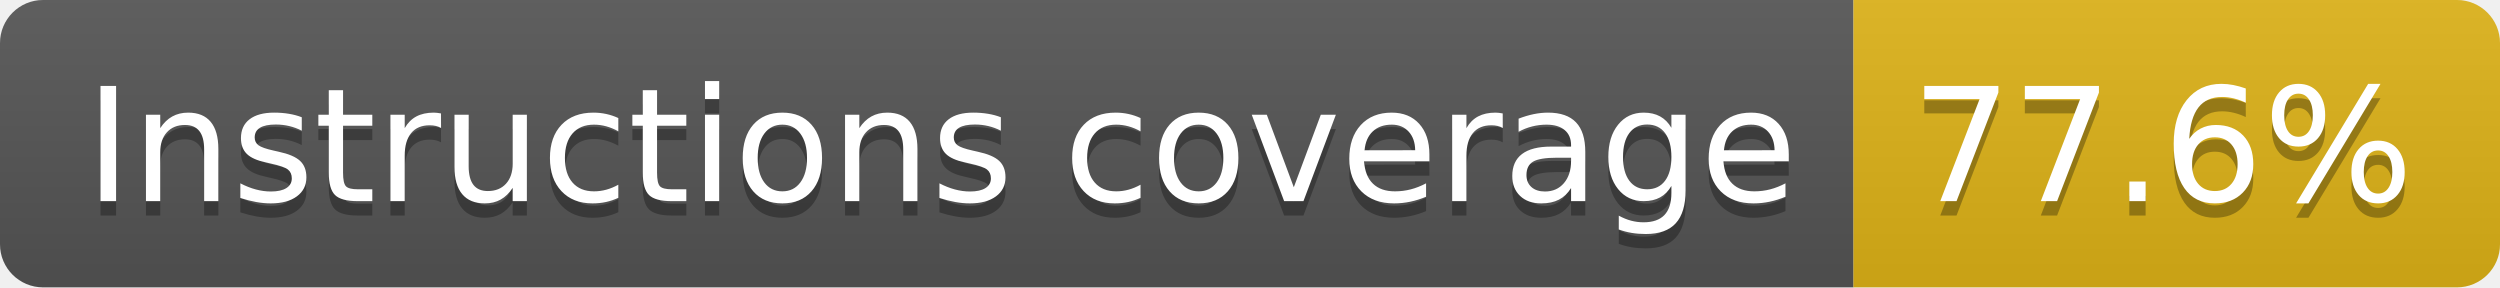
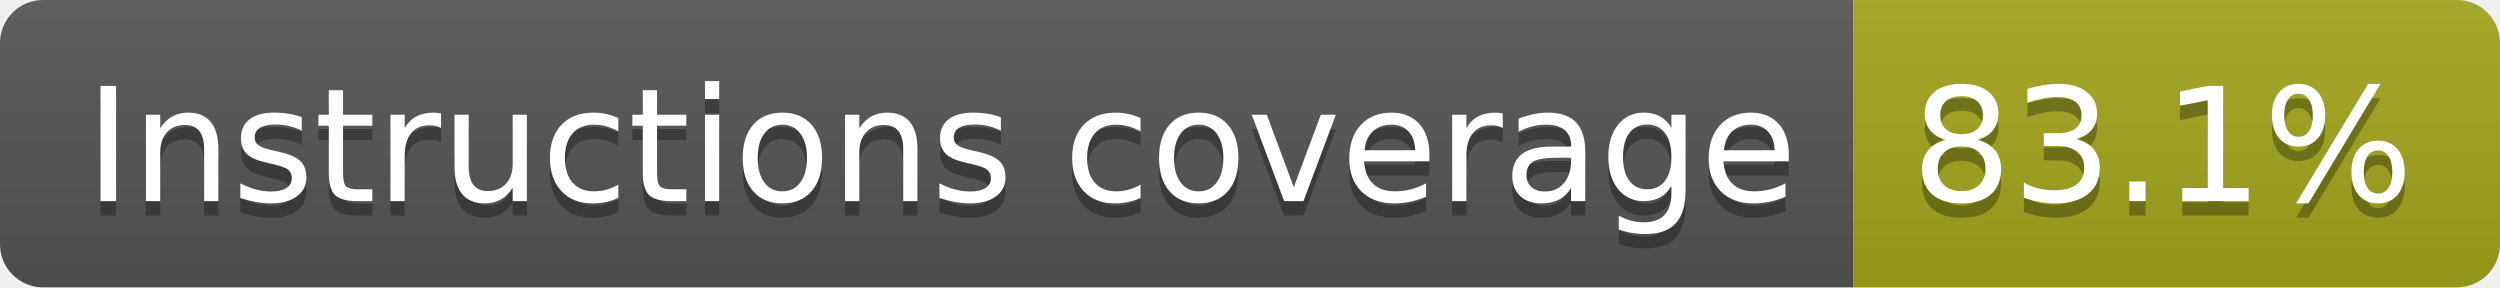
- <svg xmlns="http://www.w3.org/2000/svg" width="174" height="20" role="img" aria-label="Instructions coverage: 77.6%">
+ <svg xmlns="http://www.w3.org/2000/svg" width="174" height="20" role="img" aria-label="Instructions coverage: 83.1%">
  <linearGradient id="s" x2="0" y2="100%">
    <stop offset="0" stop-color="#bbb" stop-opacity=".1" />
    <stop offset="1" stop-opacity=".1" />
  </linearGradient>
  <clipPath id="r">
    <rect width="174" height="20" rx="3" fill="#fff" />
  </clipPath>
  <g clip-path="url(#r)">
    <rect width="129" height="20" fill="#555" />
-     <rect x="129" width="45" height="20" fill="#dfb317" />
+     <rect x="129" width="45" height="20" fill="#a4a61d" />
    <rect width="174" height="20" fill="url(#s)" />
  </g>
  <g fill="#fff" text-anchor="middle" font-family="Verdana,Geneva,DejaVu Sans,sans-serif" text-rendering="geometricPrecision" font-size="110">
    <text aria-hidden="true" x="655" y="150" fill="#010101" fill-opacity=".3" transform="scale(.1)" textLength="1190">Instructions coverage</text>
    <text x="655" y="140" transform="scale(.1)" fill="#fff" textLength="1190">Instructions coverage</text>
-     <text aria-hidden="true" x="1505" y="150" fill="#010101" fill-opacity=".3" transform="scale(.1)" textLength="350">77.6%</text>
-     <text x="1505" y="140" transform="scale(.1)" fill="#fff" textLength="350">77.6%</text>
+     <text aria-hidden="true" x="1505" y="150" fill="#010101" fill-opacity=".3" transform="scale(.1)" textLength="350">83.1%</text>
+     <text x="1505" y="140" transform="scale(.1)" fill="#fff" textLength="350">83.1%</text>
  </g>
</svg>
